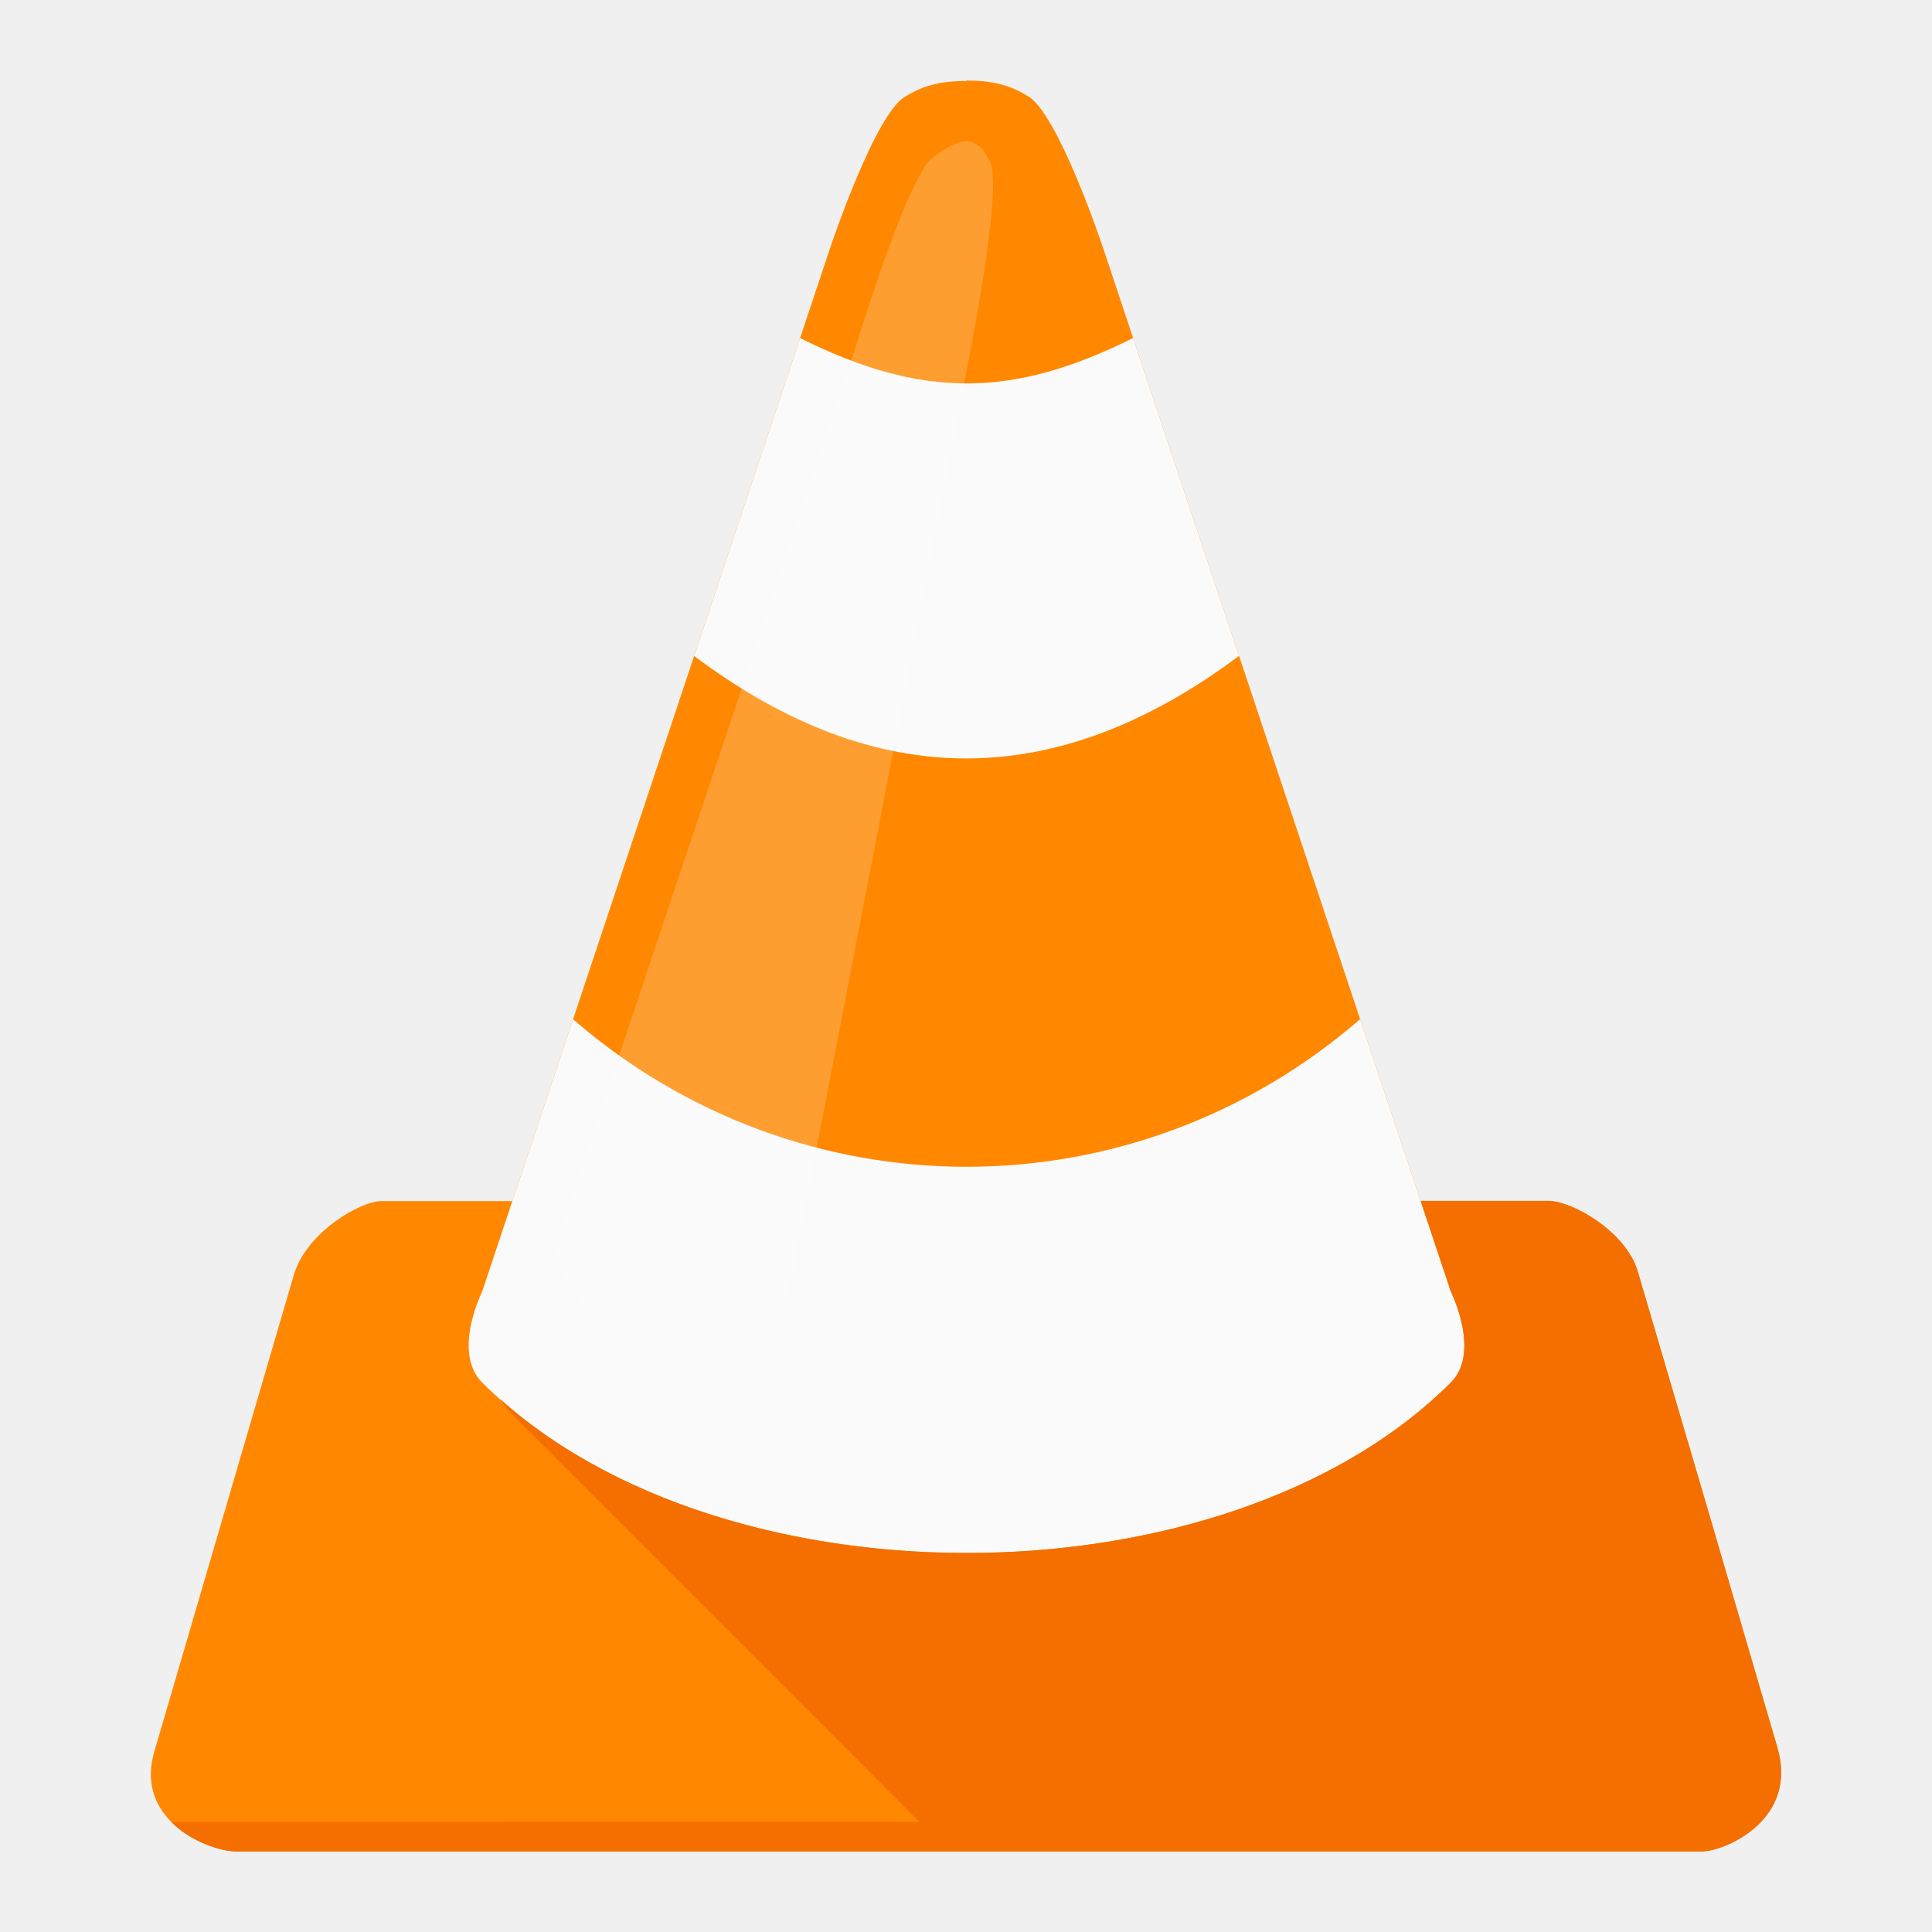
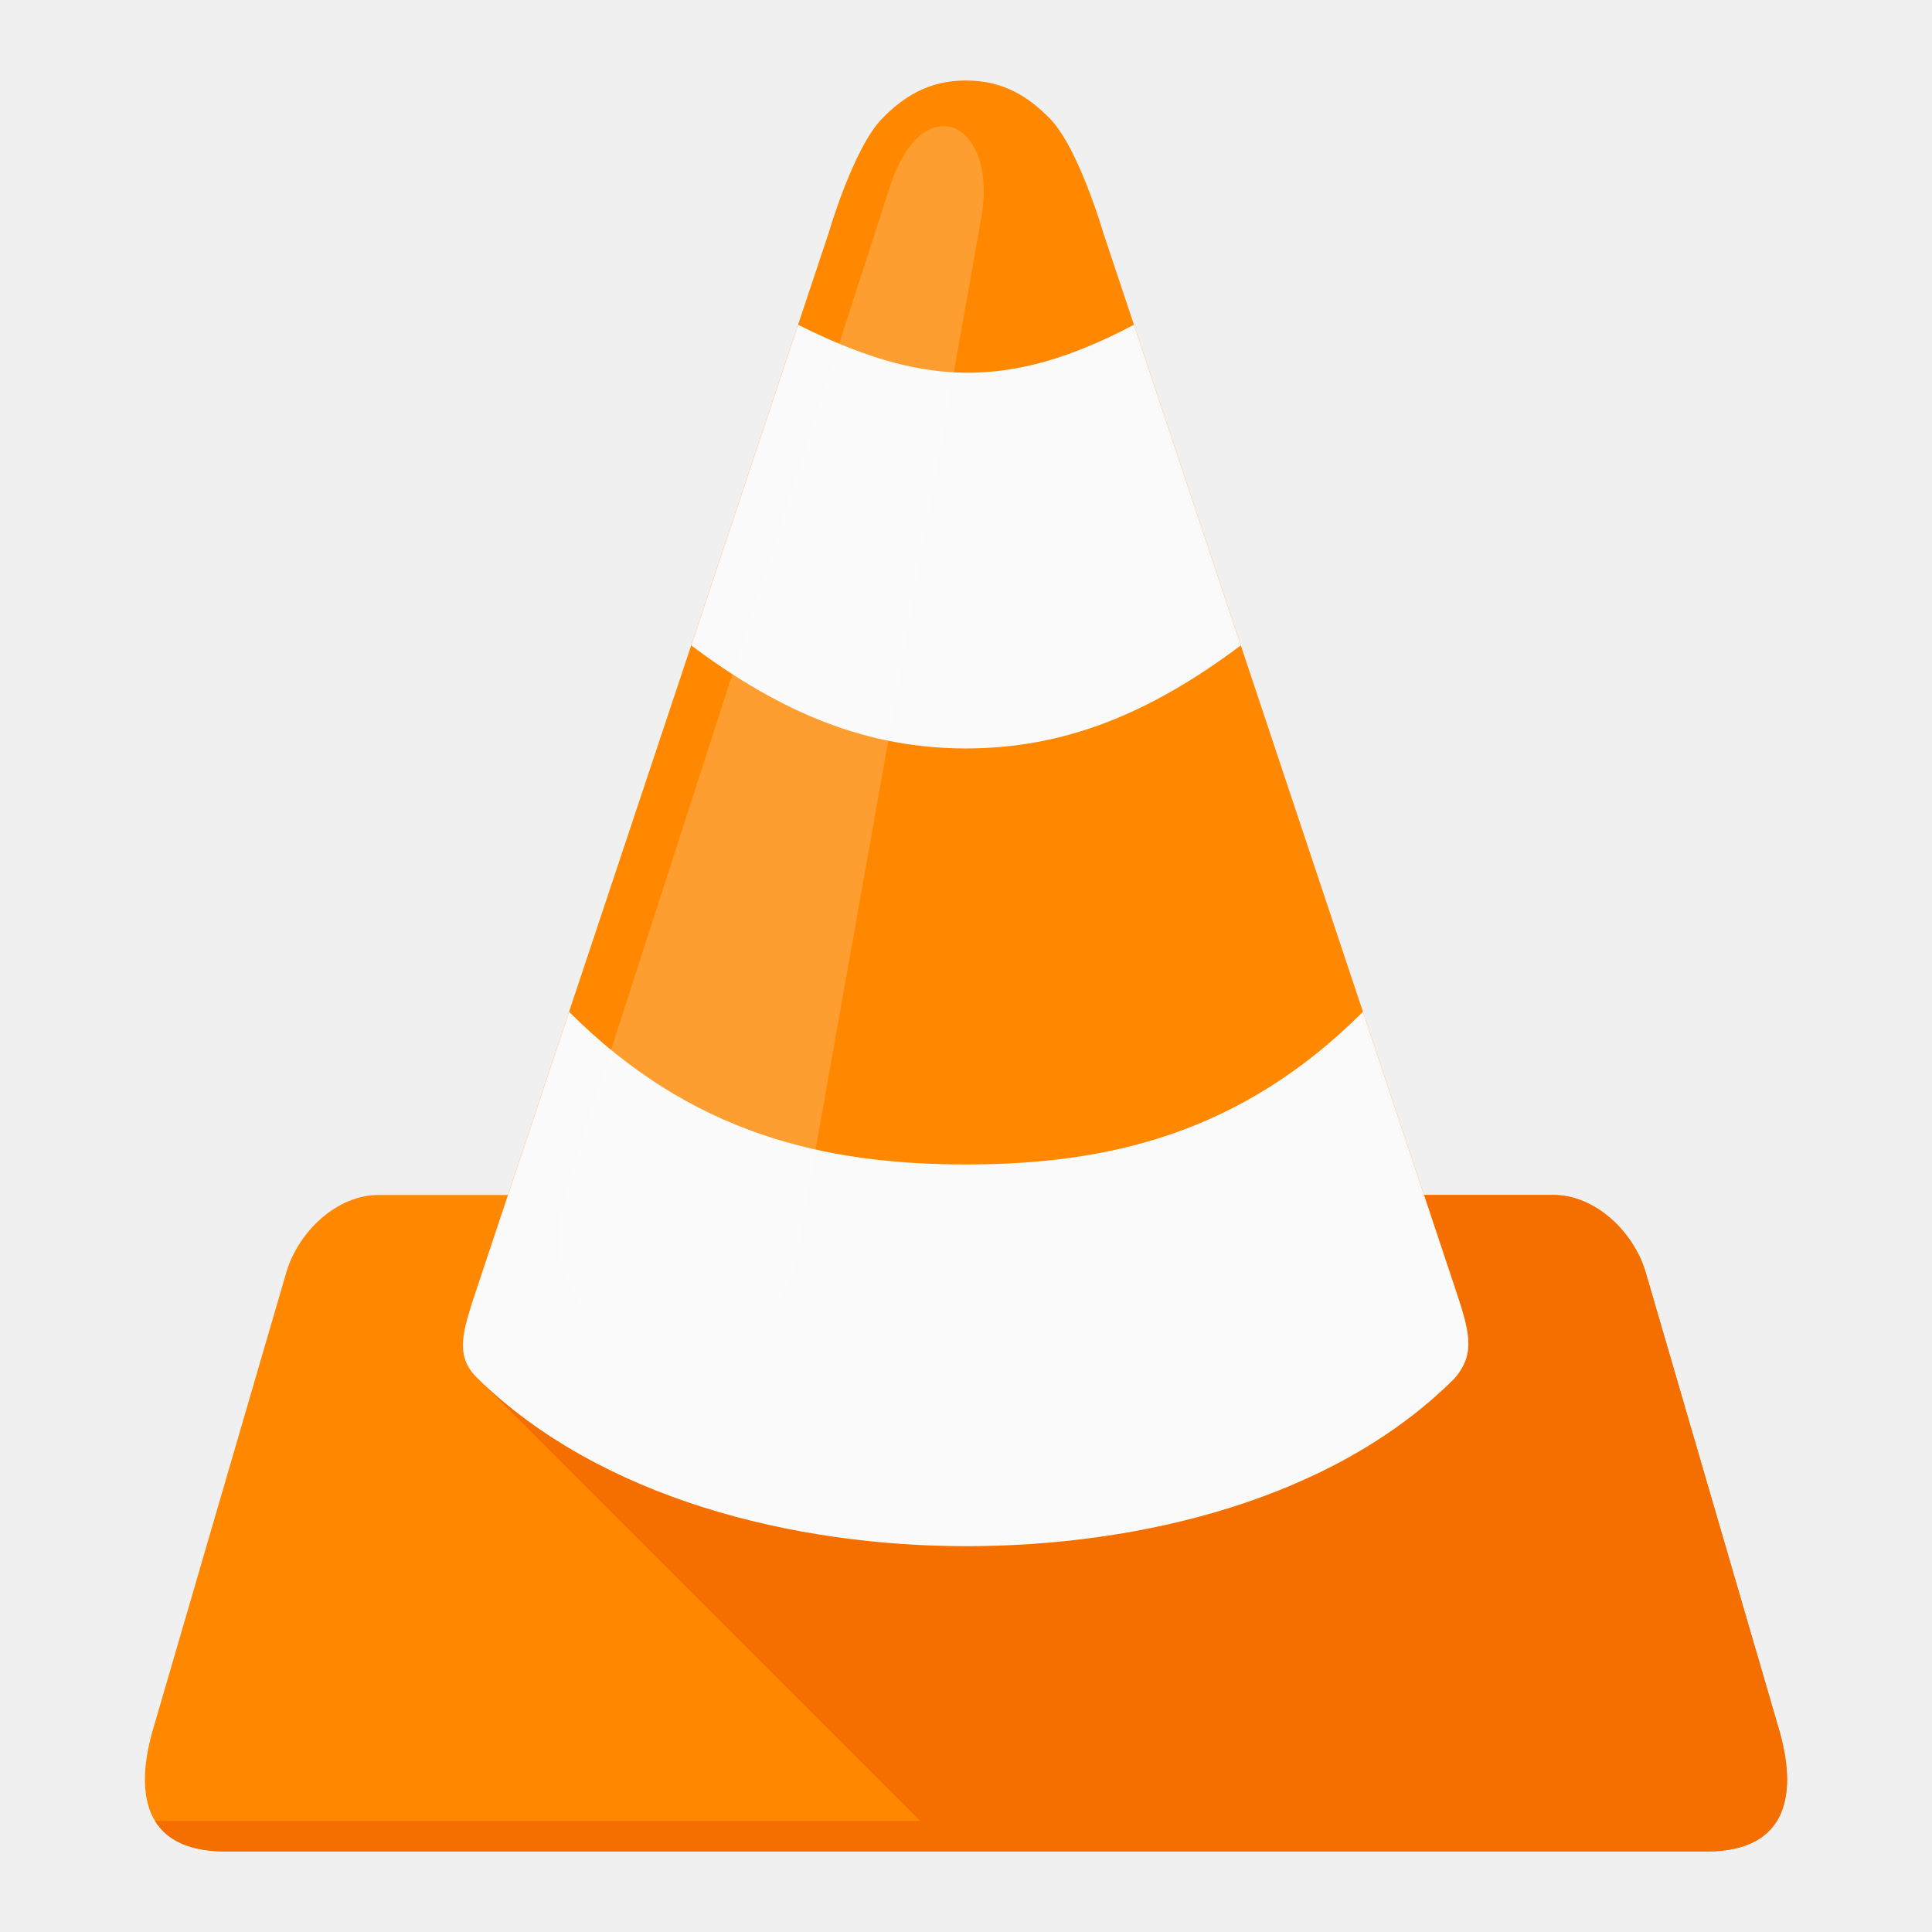
- <svg xmlns="http://www.w3.org/2000/svg" xmlns:xlink="http://www.w3.org/1999/xlink" width="48" height="48" id="svg3075" version="1.1">
-   <defs id="defs3077">
-     <linearGradient id="linearGradient3906">
-       <stop style="stop-color:#ffffff;stop-opacity:1;" offset="0" id="stop3908" />
-       <stop style="stop-color:#ffffff;stop-opacity:0;" offset="1" id="stop3910" />
-     </linearGradient>
-     <linearGradient id="linearGradient5801">
-       <stop id="stop5807" offset="0" style="stop-color:#7f4400;stop-opacity:0.498;" />
-       <stop style="stop-color:#000000;stop-opacity:0;" offset="1" id="stop5805" />
-     </linearGradient>
-     <linearGradient id="linearGradient4755">
-       <stop id="stop4757" offset="0" style="stop-color:#000000;stop-opacity:1;" />
-       <stop id="stop4759" offset="1" style="stop-color:#000000;stop-opacity:0;" />
-     </linearGradient>
-     <linearGradient xlink:href="#linearGradient4755" id="linearGradient3168" gradientUnits="userSpaceOnUse" gradientTransform="matrix(0.7064514,0,0,0.7064514,-127.8762,199.8085)" x1="130" y1="972.362" x2="350" y2="1202.362" />
-     <linearGradient xlink:href="#linearGradient5801" id="linearGradient3170" gradientUnits="userSpaceOnUse" gradientTransform="matrix(0.7064514,0,0,0.7064514,-127.8762,405.0506)" x1="288" y1="905.837" x2="248" y2="865.837" />
-     <linearGradient xlink:href="#linearGradient3906" id="linearGradient3172" gradientUnits="userSpaceOnUse" gradientTransform="matrix(0.7064514,0,0,0.7064514,-339.8116,411.7439)" x1="548" y1="840.362" x2="520" y2="868.362" />
-     <linearGradient xlink:href="#linearGradient4755-4" id="linearGradient3243" gradientUnits="userSpaceOnUse" gradientTransform="matrix(0.7329179,0,0,0.7329179,-68.42505,408.9889)" x1="288" y1="905.837" x2="248" y2="865.837" />
-     <linearGradient id="linearGradient4755-4">
-       <stop id="stop4757-9" offset="0" style="stop-color:#ff8800;stop-opacity:1;" />
-       <stop id="stop4759-3" offset="1" style="stop-color:#000000;stop-opacity:0;" />
-     </linearGradient>
-     <linearGradient xlink:href="#linearGradient4755-4" id="linearGradient3902" gradientUnits="userSpaceOnUse" gradientTransform="matrix(0.7329179,0,0,0.7329179,-68.42505,196.0576)" x1="220" y1="1064.362" x2="324" y2="1200.362" />
-     <linearGradient id="linearGradient4041">
-       <stop id="stop4043" offset="0" style="stop-color:#ff8800;stop-opacity:1;" />
-       <stop id="stop4045" offset="1" style="stop-color:#000000;stop-opacity:0;" />
-     </linearGradient>
-     <linearGradient xlink:href="#linearGradient4755-4" id="linearGradient4102" gradientUnits="userSpaceOnUse" gradientTransform="matrix(0.7329179,0,0,0.7329179,-68.42505,196.0576)" x1="220" y1="1064.362" x2="324" y2="1200.362" />
-     <linearGradient xlink:href="#linearGradient4755-4" id="linearGradient4104" gradientUnits="userSpaceOnUse" gradientTransform="matrix(0.7329179,0,0,0.7329179,-68.42505,408.9889)" x1="288" y1="905.837" x2="248" y2="865.837" />
-     <linearGradient xlink:href="#linearGradient4755-4" id="linearGradient4109" gradientUnits="userSpaceOnUse" gradientTransform="matrix(0.6925994,0,0,0.6925994,-124.5805,417.0033)" x1="288" y1="905.837" x2="248" y2="865.837" />
-     <linearGradient xlink:href="#linearGradient4755-4" id="linearGradient4112" gradientUnits="userSpaceOnUse" gradientTransform="matrix(0.6925994,0,0,0.6925994,-124.5805,215.7856)" x1="220" y1="1064.362" x2="324" y2="1200.362" />
-     <linearGradient xlink:href="#linearGradient5801-7" id="linearGradient4748" gradientUnits="userSpaceOnUse" gradientTransform="matrix(0.3047437,0,0,0.3047437,-109.3156,751.9659)" x1="288" y1="905.837" x2="248" y2="865.837" />
-     <linearGradient id="linearGradient5801-7">
-       <stop id="stop5807-8" offset="0" style="stop-color:#7f4400;stop-opacity:0.498;" />
-       <stop style="stop-color:#000000;stop-opacity:0;" offset="1" id="stop5805-8" />
-     </linearGradient>
-     <linearGradient xlink:href="#linearGradient4755-1" id="linearGradient4746" gradientUnits="userSpaceOnUse" gradientTransform="matrix(0.3047437,0,0,0.3047437,-109.3156,663.5982)" x1="235" y1="1087.362" x2="350" y2="1202.362" />
-     <linearGradient id="linearGradient4755-1">
-       <stop id="stop4757-7" offset="0" style="stop-color:#ff8800;stop-opacity:1;" />
-       <stop id="stop4759-4" offset="1" style="stop-color:#000000;stop-opacity:0;" />
-     </linearGradient>
-     <clipPath clipPathUnits="userSpaceOnUse" id="clipPath4372">
-       <path style="fill:#ff8800" d="m 6.713,1041.104 c -0.176,0 -0.319,0.028 -0.458,0.115 -0.229,0.115 -0.573,1.146 -0.573,1.146 l -0.229,0.688 -0.802,2.407 -0.917,2.75 -0.459,1.375 -0.014,0 -0.211,0 -0.767,0 c -0.153,0 -0.564,0.229 -0.663,0.559 -0.376,1.286 -0.728,2.487 -1.056,3.61 -0.068,0.231 0.003,0.405 0.122,0.527 0.001,0 0.003,0 0.004,0 l -0.004,0 c 0.153,0.157 0.384,0.229 0.498,0.229 l 11.099,0 c 0.044,0 0.121,-0.018 0.204,-0.055 0.083,-0.038 0.174,-0.095 0.247,-0.174 0.118,-0.127 0.192,-0.311 0.118,-0.562 -0.175,-0.599 -0.348,-1.191 -0.523,-1.787 l -0.534,-1.816 c -0.089,-0.304 -0.5,-0.534 -0.677,-0.534 l -0.967,0 0,-6e-4 -0.458,-1.375 -0.917,-2.75 -0.802,-2.407 -0.229,-0.688 c 0,0 -0.344,-1.031 -0.573,-1.146 -0.14,-0.087 -0.282,-0.115 -0.458,-0.115 z" id="path4374" />
+ <svg xmlns="http://www.w3.org/2000/svg" width="48" height="48" viewBox="0 0 48 48" id="svg4826" version="1.1">
+   <defs id="defs4828">
+     <clipPath clipPathUnits="userSpaceOnUse" id="clipPath4813">
+       <path id="path4815" d="m 256,24 c -10,0 -16.561,4.444 -22,10 -7.52,7.682 -14,30 -14,30 l -84,252 -34,0 c -10.636,0 -20.715,9.307 -24,20 L 43,456 c -4.677,16.034 -3,32 19,32 l 194,0 194,0 c 22,-10e-6 23.677,-15.966 19,-32 L 434,336 c -3.285,-10.693 -13.364,-20 -24,-20 l -34,0 -84,-252 c 0,0 -6.48,-22.318 -14,-30 -5.439,-5.556 -12,-10 -22,-10 z" style="fill:#ff8800" />
    </clipPath>
-     <clipPath clipPathUnits="userSpaceOnUse" id="clipPath4820">
-       <path style="fill:#ff8800" d="m 1848.821,4174.635 c -22.877,0 -41.313,-3.629 -59.407,-14.894 -29.711,-14.855 -74.297,-148.509 -74.297,-148.509 l -29.703,-89.116 -104.001,-312.002 -118.814,-356.514 -59.484,-178.218 -1.774,0 -27.389,0 -99.371,0 c -19.891,0 -73.171,-29.684 -85.947,-72.446 -48.785,-166.695 -94.339,-322.333 -136.944,-467.925 -8.75,-29.891 0.402,-52.432 15.816,-68.285 0.169,0 0.376,0 0.544,0 l -0.544,0 c 19.817,-20.377 49.792,-29.697 64.499,-29.697 l 1438.649,0 c 5.756,0 15.662,2.333 26.463,7.129 10.794,4.926 22.518,12.314 32.018,22.528 15.331,16.501 24.861,40.377 15.353,72.835 -22.714,77.657 -45.129,154.355 -67.739,231.61 l -69.205,235.395 c -11.543,39.366 -64.758,69.206 -87.799,69.206 l -125.294,0 0,0.078 -59.407,178.218 -118.814,356.514 -104.001,312.002 -29.703,89.116 c 0,0 -44.587,133.654 -74.297,148.509 -18.109,11.277 -36.559,14.894 -59.407,14.894 z" id="path4822" />
+     <clipPath clipPathUnits="userSpaceOnUse" id="clipPath4792">
+       <path style="fill:#ff8800" d="m 48.197,963.108 c -1.654,1.239 -2.321,3.226 -3.762,7.52 -1.441,4.294 -1.504,4.512 -1.504,4.512 l -5.266,15.797 -6.016,18.051 -3.008,9.023 -6.344,0 c -2,0 -3.861,1.511 -4.445,3.504 l -3.504,11.92 c -1.145,3.912 -2.28,7.795 -3.43,11.727 -0.481,1.643 0.001,2.852 0.777,3.688 0.481,0.517 1.075,0.891 1.621,1.141 0.547,0.243 0.921,0.373 1.352,0.373 1.004,0 18.539,-0.01 36.572,-0.01 l 0,0 c 18.033,0 35.568,0.01 36.572,0.01 0.431,0 0.805,-0.13 1.352,-0.373 0.547,-0.249 1.14,-0.623 1.621,-1.141 0.776,-0.836 1.259,-2.044 0.777,-3.688 -1.15,-3.932 -2.285,-7.815 -3.43,-11.727 l -3.504,-11.92 c -0.584,-1.993 -2.445,-3.504 -4.445,-3.504 l -6.344,0 -3.008,-9.023 -6.016,-18.051 -5.266,-15.797 c 0,0 -0.069,-0.234 -1.504,-4.512 -1.435,-4.277 -2.097,-6.251 -3.762,-7.52 -0.831,-0.633 -2,-0.746 -3.045,-0.746 -1.045,0 -2.208,0.12 -3.045,0.746 z" id="path4794" />
    </clipPath>
  </defs>
  <g id="layer1" transform="translate(0,-1004.362)">
-     <g id="g3158" transform="matrix(3.281446,0,0,3.281446,1.986007,-2409.957)">
-       <g id="g4814" clip-path="url(#clipPath4820)" transform="matrix(0.00771488,0,0,-0.00771488,-7.550686,1073.312)">
-         <path transform="matrix(0.8,0,0,-0.8,0,5754.331)" id="path4234-6" d="m 2311.021,1973.775 0,0.535 c 0,0 -0.01,0 -0.01,0 -5.362,0 -10.529,0.16 -15.535,0.512 -21.694,1.524 -40.364,6.656 -58.74,18.057 -37.138,18.568 -92.846,185.686 -92.846,185.686 l -37.139,111.41 c 0,7e-4 0,0 0,0 l -129.984,389.955 c 0,0 0,0 0,0 l -148.555,445.66 c 0.01,0.01 0.02,0.015 0.029,0.023 l -74.353,222.766 -2.217,0 -34.236,0 -124.215,0 c -24.864,0 -91.464,37.103 -107.434,90.557 -60.981,208.369 -117.925,402.916 -171.182,584.906 -10.937,37.364 0.503,65.541 19.771,85.358 24.771,25.471 62.239,37.121 80.623,37.121 l 1798.311,0 c 7.196,0 19.579,-2.917 33.08,-8.912 13.492,-6.157 28.146,-15.392 40.022,-28.16 14.284,-15.374 24.533,-35.874 23.908,-62.115 -0.261,-8.812 -1.745,-18.268 -4.711,-28.393 -28.392,-97.071 -56.406,-192.976 -84.668,-289.545 l -86.531,-294.211 c -14.429,-49.208 -80.892,-86.539 -109.693,-86.539 l -156.676,0 0.27,-0.504 -0.254,0 0,-0.098 -74.258,-222.773 -148.518,-445.643 -130,-390.002 -37.129,-111.394 c 0,0 -55.734,-167.068 -92.873,-185.637 -22.636,-14.097 -45.698,-18.617 -74.258,-18.617 z" style="fill:#ff8800" />
-         <path style="fill:#fafafa" d="m 1685.401,3922.351 c -233.587,-26.754 -266.101,-131.58 -103.987,-311.963 178.264,-133.706 354.567,-134.574 534.793,0 162.146,164.543 157.069,277.639 -103.987,311.963 -118.858,-59.419 -207.975,-59.419 -326.818,0 z M 1462.571,3253.861 c -97.366,-27.26 -151.58,-72.42 -59.421,-178.27 l -29.711,-89.129 c 0,0 -29.711,-59.419 0,-89.129 118.382,-118.384 316.196,-174.07 509.256,-166.669 170.332,6.481 337.023,62.219 441.471,166.669 29.71,29.709 0,89.129 0,89.129 l -29.711,89.129 c 51.24,107.729 4.332,148.729 -59.421,178.27 -222.83,-193.125 -549.633,-193.125 -772.463,0 z" id="path3151-2-6" />
-         <path id="path3159-2-4" d="m 2294.423,3075.604 0,-0.027 0.01,0 z m 0.01,-0.027 29.703,-89.116 c 0,0 29.711,-59.431 0,-89.141 -104.448,-104.45 -271.094,-160.136 -441.441,-166.669 -183.879,-7 -371.854,43.397 -491.603,150.478 2.45,-3.63 5.021,-7.258 7.667,-10.887 l 98.833,-98.838 89.992,-89.984 31.311,-31.317 c 61.376,-60.944 122.536,-122.615 183.557,-183.962 l -734.105,-0.026 c 19.817,-20.377 48.985,-29.306 63.692,-29.306 l 700.042,0 c 0.01,-0.01 0.018,-0.018 0.026,-0.027 l 738.575,0 c 9.718,0 31.141,6.558 49.02,20.944 0.152,0.122 0.301,0.252 0.453,0.375 3.148,2.561 6.186,5.361 9.02,8.417 l -0.014,0 c 15.324,16.5 24.83,40.372 15.325,72.822 -22.714,77.657 -45.124,154.381 -67.734,231.636 l -69.225,235.369 c -11.543,39.366 -64.714,69.231 -87.755,69.231 l -125.341,0 z" style="fill:#f46e00" />
-         <path style="opacity:0.6;fill:#ffffff;fill-opacity:0.314" d="m 1848.81,4115.463 c -8.467,0 -18.569,-4.926 -33.885,-16.708 -24.511,-18.834 -75.673,-187.551 -75.673,-187.551 l -3.714,-11.148 -20.887,-61.739 -85.418,-256.264 -0.922,-3.241 -96.56,-289.214 -23.679,-71.02 -25.076,-75.674 -24.6,-72.887 c 0,0 -24.392,-48.959 0,-73.353 6.744,-15.801 37.822,-90.917 187.549,-35.737 33.202,9.333 35.742,63.593 35.742,63.593 l 14.855,75.674 5.11,27.856 24.14,123.945 51.073,265.078 7.428,37.604 51.073,265.078 11.112,58.032 3.253,17.642 c 0,0 36.633,178.892 21.347,201.473 -4.397,7.129 -4.056,8.296 -7.888,11.666 -4.724,4.148 -9.314,6.74 -14.38,7 z" id="path3155-2-9" />
-       </g>
+     <g transform="matrix(0.09482759,0,0,0.09482759,-0.275863,1004.086)" id="g4807" clip-path="url(#clipPath4813)">
+       <path id="path4795" d="m 256,24 c -10,0 -16.561,4.444 -22,10 -7.52,7.682 -14,30 -14,30 l -84,252 -34,0 c -10.636,0 -20.715,9.307 -24,20 L 43,456 c -4.677,16.034 -3,32 19,32 l 194,0 194,0 c 22,-10e-6 23.677,-15.966 19,-32 L 434,336 c -3.285,-10.693 -13.364,-20 -24,-20 l -34,0 -84,-252 c 0,0 -6.48,-22.318 -14,-30 -5.439,-5.556 -12,-10 -22,-10 z" style="fill:#ff8800" />
+       <path id="path4790" d="m 376,316 c 0,0 5.336,15.998 8,24 3.866,11.612 5.722,17.449 -0.057,24.102 C 352,396 301.088,408.013 256,408 210.883,407.987 160.221,395.529 128,364 l 116,116 -200.469,0 c 2.987,4.872 8.737,8 18.469,8 l 194,0 194,0 c 22,-10e-6 23.677,-15.966 19,-32 L 434,336 c -3.285,-10.693 -13.364,-20 -24,-20 l -34,0 z" style="fill:#f46e00;fill-opacity:1" />
+       <path id="path3151-2-6-0" d="m 184,172 c 24,18 46.368,27 72,27 25.632,0 48,-9 72,-27 48,0 32,-108 -28,-84 -33.168,17.495 -55.999,16 -88,0 -60,-24 -76,84 -28,84 z m -48,144 c 0,0 -5.333,16 -8,24 -4.002,12.001 -6.034,18.096 0,24 32.221,31.529 82.883,43.987 128,44 45.088,0.013 96,-12 127.943,-43.898 C 389.721,357.449 387.866,351.612 384,340 c -2.664,-8.002 -8,-24 -8,-24 28,0 0,-68 -16,-48 -32,32 -66.858,40 -104,40 -37.142,0 -72,-8 -104,-40 -16,-16 -44,48 -16,48 z" style="fill:#fafafa" />
+       <path id="path4246" d="m 152,312 c -16.665,51.582 52.973,57.346 59.638,19.879 L 260,60 c 4.469,-25.122 -15.318,-34.873 -24,-8 z" style="opacity:0.6;fill:#ffffff;fill-opacity:0.314;fill-rule:evenodd;stroke:none;stroke-width:1px;stroke-linecap:butt;stroke-linejoin:miter;stroke-opacity:1" />
    </g>
  </g>
</svg>
